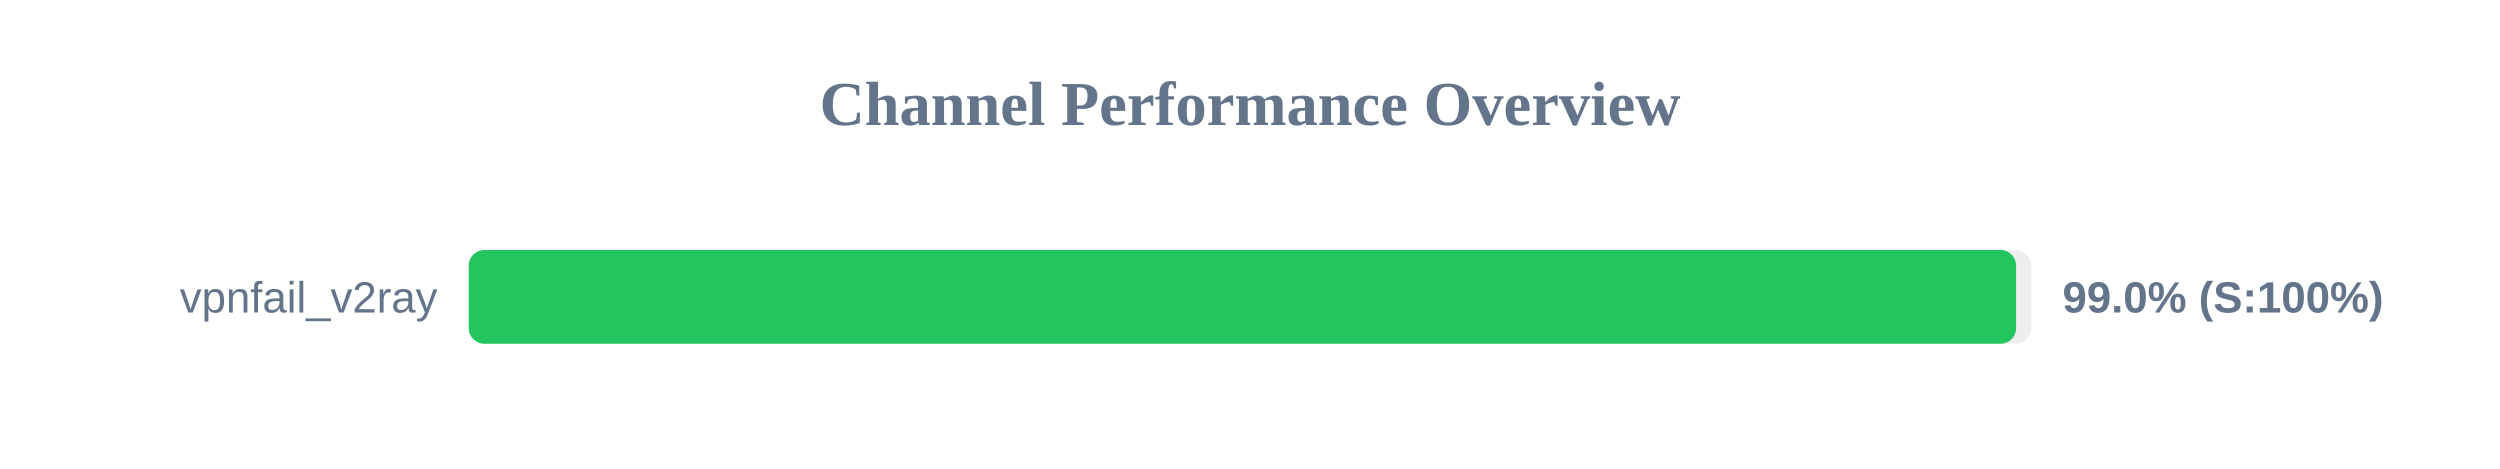
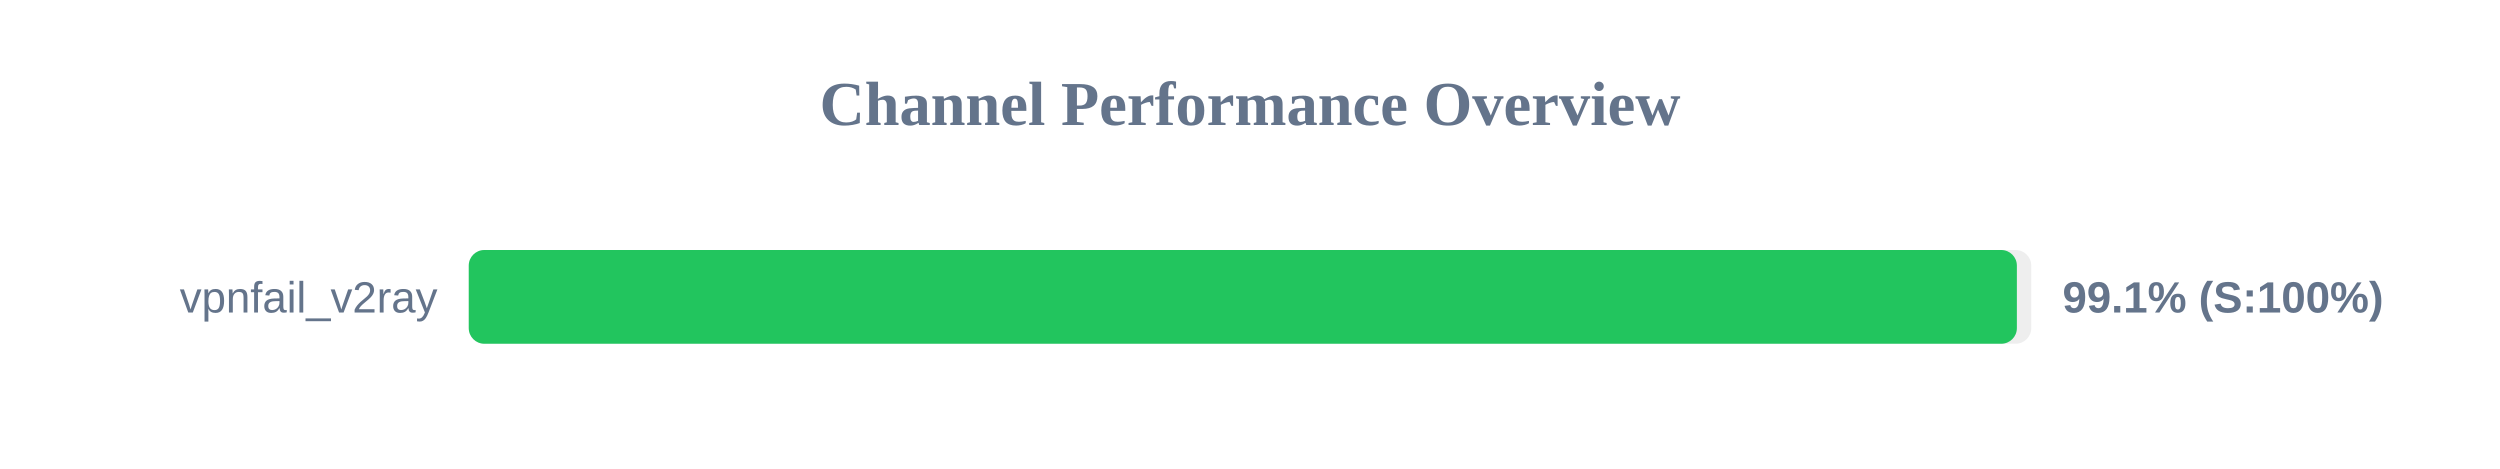
<svg xmlns="http://www.w3.org/2000/svg" width="800" height="150" version="1.1">
  <style>
        .row { font: 14px Arial; fill: #64748b; }
        .score { font: bold 14px Arial; fill: #64748b; }
    </style>
  <text x="400" y="40" text-anchor="middle" font-size="20px" font-weight="bold" fill="#64748b">Channel Performance Overview</text>
  <rect x="150" y="80" width="500" height="30" fill="#eee" rx="5" />
-   <rect x="150" y="80" width="495.15" height="30" fill="#22c55e" rx="5" />
+   <rect x="150" y="80" width="495.4" height="30" fill="#22c55e" rx="5" />
  <text x="140" y="100" text-anchor="end" class="row">vpnfail_v2ray</text>
-   <text x="660" y="100" text-anchor="start" class="score">99.0% (S:100%)</text>
+   <text x="660" y="100" text-anchor="start" class="score">99.1% (S:100%)</text>
</svg>
